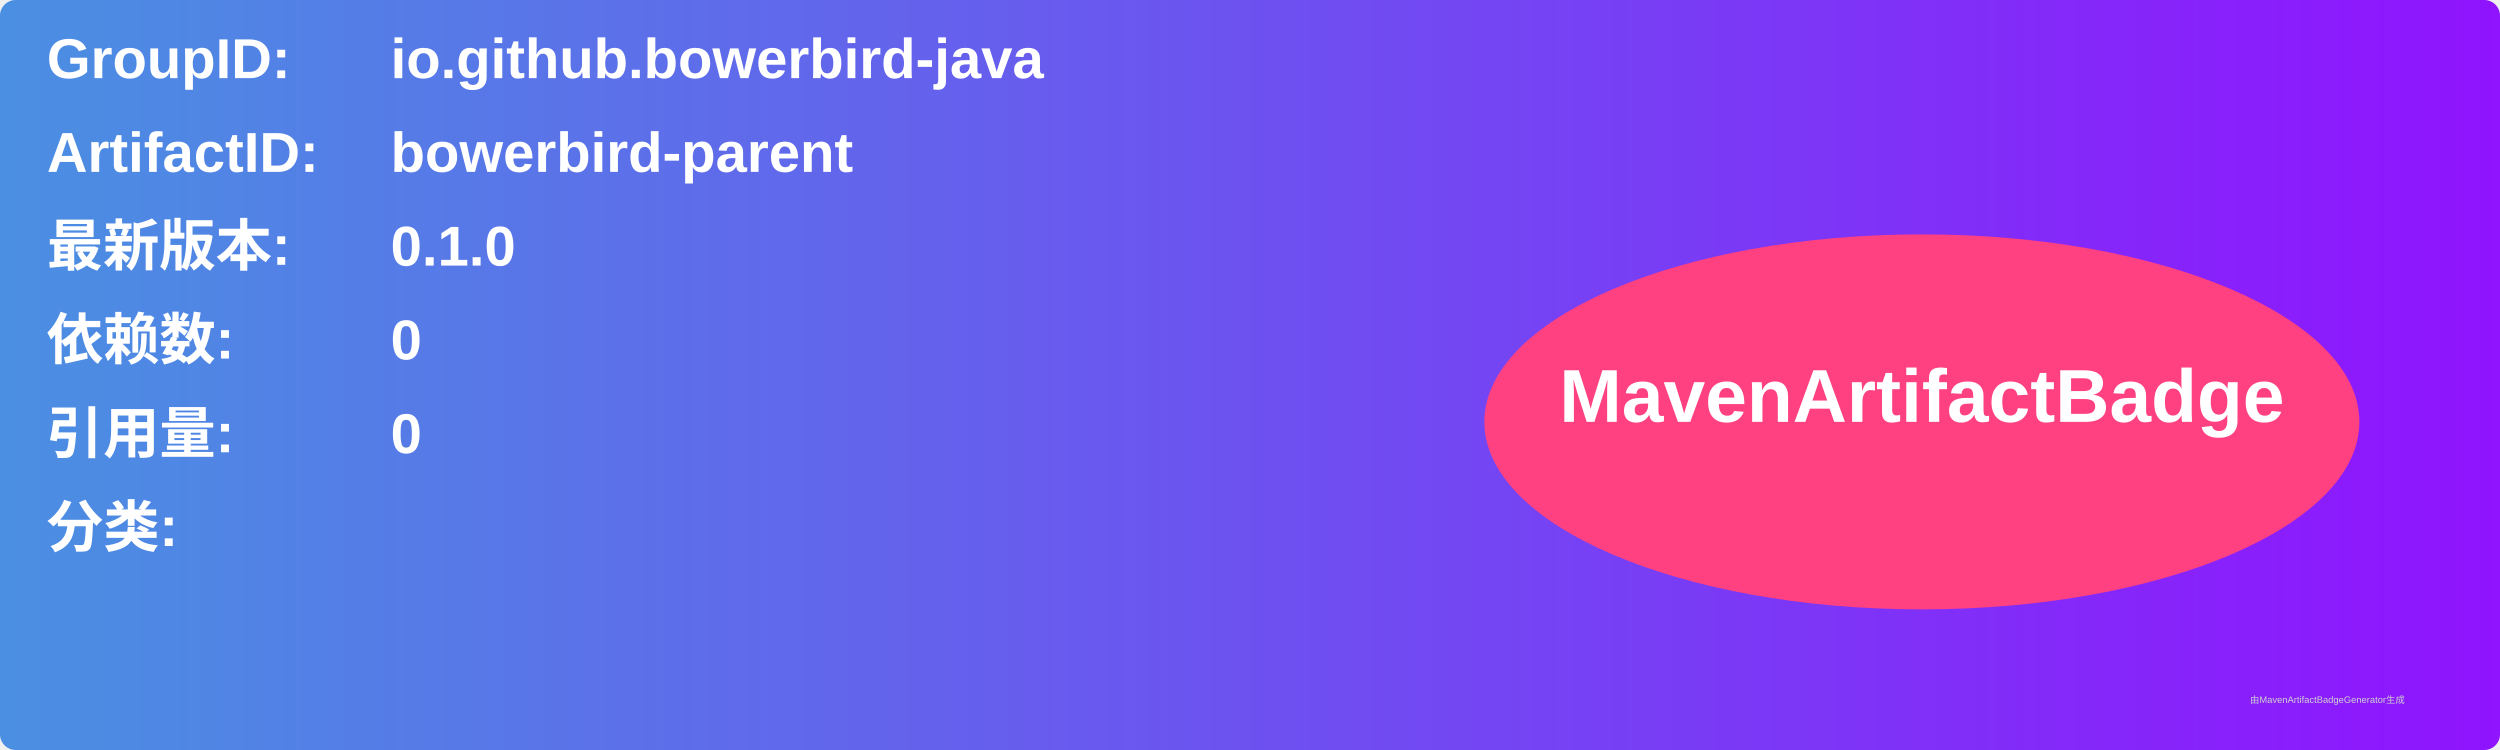
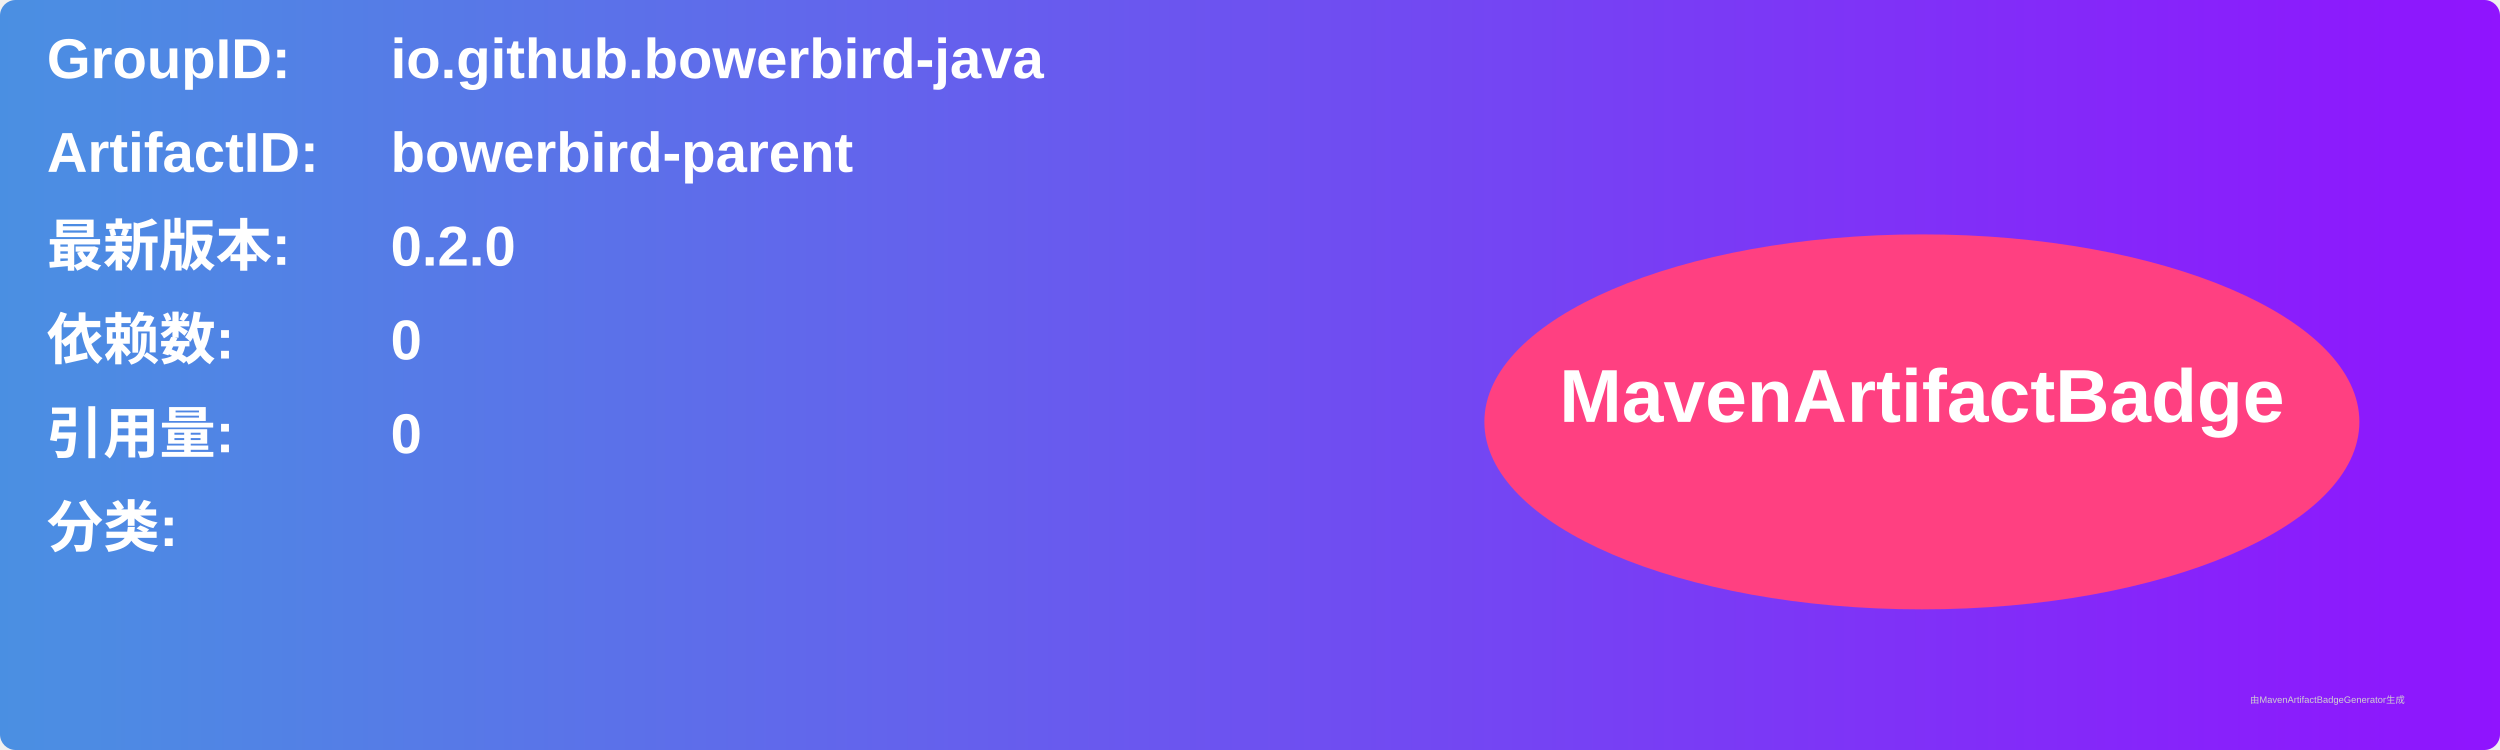
<svg xmlns="http://www.w3.org/2000/svg" width="800" height="240" viewBox="0 0 800 240">
  <linearGradient id="grad" x1="0%" y1="0%" x2="100%" y2="0%">
    <stop offset="0%" stop-color="#4a90e2" />
    <stop offset="100%" stop-color="#9013fe" />
  </linearGradient>
  <rect width="100%" height="100%" rx="5" ry="5" fill="url(#grad)" />
  <g transform="translate(15, 15)">
    <text x="0" y="10" font-family="Arial" font-size="18" fill="white" font-weight="bold" width="260">GroupID:</text>
    <text x="110" y="10" font-family="Arial" font-size="18" fill="white" font-weight="bold" width="460">io.github.bowerbird-java</text>
    <text x="0" y="40" font-family="Arial" font-size="18" fill="white" font-weight="bold" width="260">ArtifactID:</text>
    <text x="110" y="40" font-family="Arial" font-size="18" fill="white" font-weight="bold" width="460">bowerbird-parent</text>
    <text x="0" y="70" font-family="Arial" font-size="18" fill="white" font-weight="bold">最新版本:</text>
    <text x="110" y="70" font-family="Arial" font-size="18" fill="white" font-weight="bold">
-       <tspan font-weight="bold">0.1.0</tspan>
+       <tspan font-weight="bold">0.2.0</tspan>
    </text>
    <text x="0" y="100" font-family="Arial" font-size="18" fill="white" font-weight="bold">依赖数: </text>
    <text x="110" y="100" font-family="Arial" font-size="18" fill="white">
      <tspan font-weight="bold">0</tspan>
    </text>
    <text x="0" y="130" font-family="Arial" font-size="18" fill="white" font-weight="bold">引用量: </text>
    <text x="110" y="130" font-family="Arial" font-size="18" fill="white">
      <tspan font-weight="bold">0</tspan>
    </text>
    <text x="0" y="160" font-family="Arial" font-size="18" fill="white" font-weight="bold">分类:</text>
    <text x="10" y="190" font-family="Arial" font-size="10" fill="white">
      <tspan font-weight="bold" />
    </text>
    <ellipse cx="600" cy="120" rx="140" ry="60" fill="#ff4081" />
    <text x="600" y="120" text-anchor="middle" font-family="Arial" font-size="24" fill="white" font-weight="bold">MavenArtifactBadge</text>
  </g>
  <text x="720" y="225" font-family="Arial" font-size="3" fill="#d0d0d0">由MavenArtifactBadgeGenerator生成</text>
</svg>
